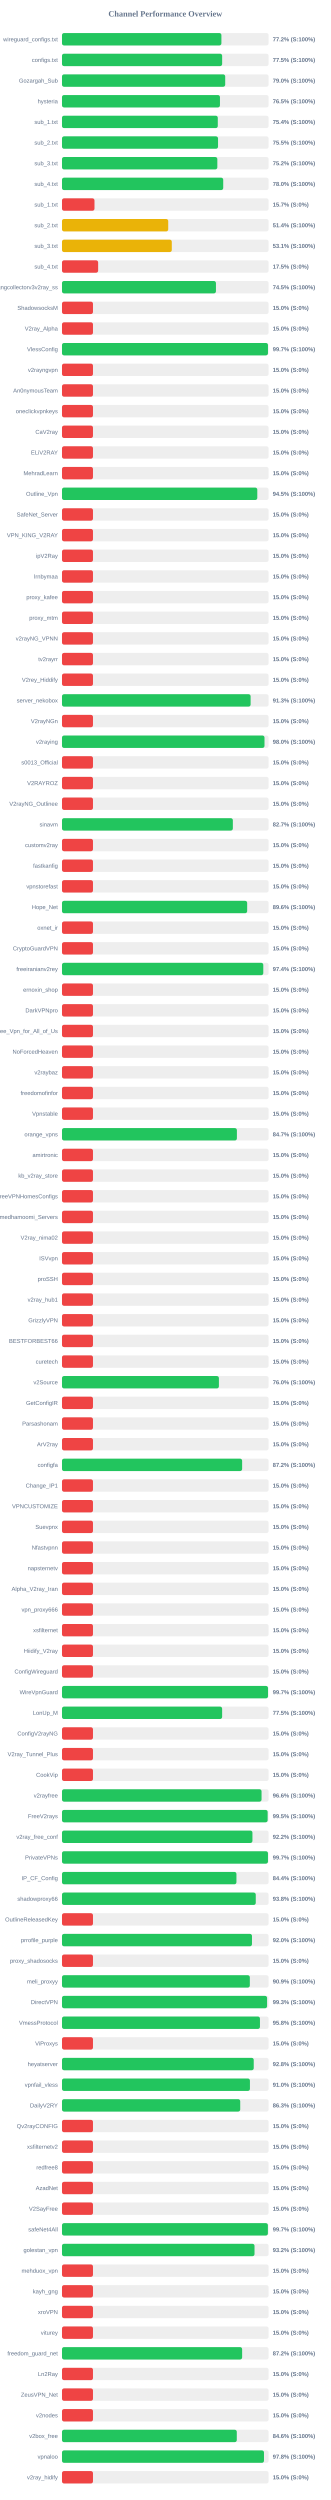
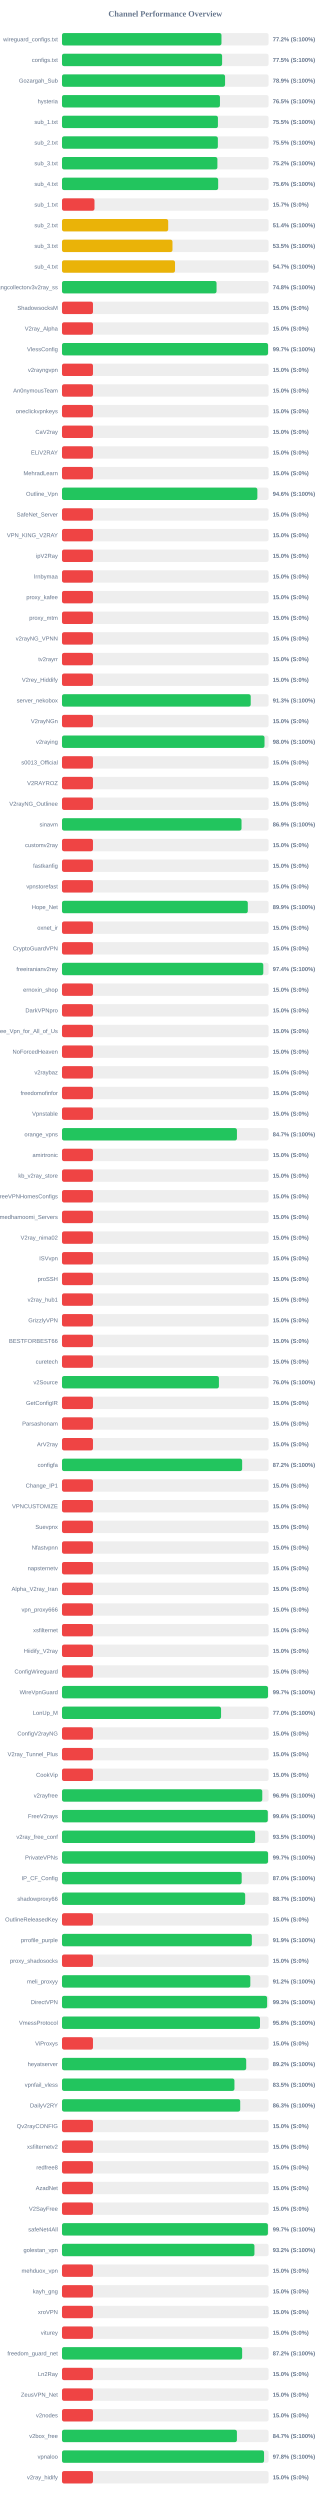
<svg xmlns="http://www.w3.org/2000/svg" width="800" height="6050" version="1.1">
  <style>
        .row { font: 14px Arial; fill: #64748b; }
        .score { font: bold 14px Arial; fill: #64748b; }
    </style>
  <text x="400" y="40" text-anchor="middle" font-size="20px" font-weight="bold" fill="#64748b">Channel Performance Overview</text>
  <rect x="150" y="80" width="500" height="30" fill="#eee" rx="5" />
-   <rect x="150" y="80" width="385.8" height="30" fill="#22c55e" rx="5" />
+   <rect x="150" y="80" width="385.95" height="30" fill="#22c55e" rx="5" />
  <text x="140" y="100" text-anchor="end" class="row">wireguard_configs.txt</text>
  <text x="660" y="100" text-anchor="start" class="score">77.2% (S:100%)</text>
  <rect x="150" y="130" width="500" height="30" fill="#eee" rx="5" />
-   <rect x="150" y="130" width="387.6" height="30" fill="#22c55e" rx="5" />
+   <rect x="150" y="130" width="387.5" height="30" fill="#22c55e" rx="5" />
  <text x="140" y="150" text-anchor="end" class="row">configs.txt</text>
  <text x="660" y="150" text-anchor="start" class="score">77.5% (S:100%)</text>
  <rect x="150" y="180" width="500" height="30" fill="#eee" rx="5" />
-   <rect x="150" y="180" width="395.0" height="30" fill="#22c55e" rx="5" />
+   <rect x="150" y="180" width="394.65" height="30" fill="#22c55e" rx="5" />
  <text x="140" y="200" text-anchor="end" class="row">Gozargah_Sub</text>
-   <text x="660" y="200" text-anchor="start" class="score">79.0% (S:100%)</text>
+   <text x="660" y="200" text-anchor="start" class="score">78.9% (S:100%)</text>
  <rect x="150" y="230" width="500" height="30" fill="#eee" rx="5" />
  <rect x="150" y="230" width="382.3" height="30" fill="#22c55e" rx="5" />
  <text x="140" y="250" text-anchor="end" class="row">hysteria</text>
  <text x="660" y="250" text-anchor="start" class="score">76.5% (S:100%)</text>
  <rect x="150" y="280" width="500" height="30" fill="#eee" rx="5" />
-   <rect x="150" y="280" width="377.05" height="30" fill="#22c55e" rx="5" />
+   <rect x="150" y="280" width="377.4" height="30" fill="#22c55e" rx="5" />
  <text x="140" y="300" text-anchor="end" class="row">sub_1.txt</text>
-   <text x="660" y="300" text-anchor="start" class="score">75.4% (S:100%)</text>
+   <text x="660" y="300" text-anchor="start" class="score">75.5% (S:100%)</text>
  <rect x="150" y="330" width="500" height="30" fill="#eee" rx="5" />
-   <rect x="150" y="330" width="377.65" height="30" fill="#22c55e" rx="5" />
+   <rect x="150" y="330" width="377.25" height="30" fill="#22c55e" rx="5" />
  <text x="140" y="350" text-anchor="end" class="row">sub_2.txt</text>
  <text x="660" y="350" text-anchor="start" class="score">75.5% (S:100%)</text>
  <rect x="150" y="380" width="500" height="30" fill="#eee" rx="5" />
-   <rect x="150" y="380" width="375.95" height="30" fill="#22c55e" rx="5" />
+   <rect x="150" y="380" width="376.1" height="30" fill="#22c55e" rx="5" />
  <text x="140" y="400" text-anchor="end" class="row">sub_3.txt</text>
  <text x="660" y="400" text-anchor="start" class="score">75.2% (S:100%)</text>
  <rect x="150" y="430" width="500" height="30" fill="#eee" rx="5" />
-   <rect x="150" y="430" width="390.2" height="30" fill="#22c55e" rx="5" />
+   <rect x="150" y="430" width="377.95" height="30" fill="#22c55e" rx="5" />
  <text x="140" y="450" text-anchor="end" class="row">sub_4.txt</text>
-   <text x="660" y="450" text-anchor="start" class="score">78.0% (S:100%)</text>
+   <text x="660" y="450" text-anchor="start" class="score">75.6% (S:100%)</text>
  <rect x="150" y="480" width="500" height="30" fill="#eee" rx="5" />
  <rect x="150" y="480" width="78.65" height="30" fill="#ef4444" rx="5" />
  <text x="140" y="500" text-anchor="end" class="row">sub_1.txt</text>
  <text x="660" y="500" text-anchor="start" class="score">15.7% (S:0%)</text>
  <rect x="150" y="530" width="500" height="30" fill="#eee" rx="5" />
-   <rect x="150" y="530" width="257.1" height="30" fill="#eab308" rx="5" />
+   <rect x="150" y="530" width="257.0" height="30" fill="#eab308" rx="5" />
  <text x="140" y="550" text-anchor="end" class="row">sub_2.txt</text>
  <text x="660" y="550" text-anchor="start" class="score">51.4% (S:100%)</text>
  <rect x="150" y="580" width="500" height="30" fill="#eee" rx="5" />
-   <rect x="150" y="580" width="265.75" height="30" fill="#eab308" rx="5" />
+   <rect x="150" y="580" width="267.4" height="30" fill="#eab308" rx="5" />
  <text x="140" y="600" text-anchor="end" class="row">sub_3.txt</text>
-   <text x="660" y="600" text-anchor="start" class="score">53.1% (S:100%)</text>
+   <text x="660" y="600" text-anchor="start" class="score">53.5% (S:100%)</text>
  <rect x="150" y="630" width="500" height="30" fill="#eee" rx="5" />
-   <rect x="150" y="630" width="87.5" height="30" fill="#ef4444" rx="5" />
+   <rect x="150" y="630" width="273.55" height="30" fill="#eab308" rx="5" />
  <text x="140" y="650" text-anchor="end" class="row">sub_4.txt</text>
-   <text x="660" y="650" text-anchor="start" class="score">17.5% (S:0%)</text>
+   <text x="660" y="650" text-anchor="start" class="score">54.7% (S:100%)</text>
  <rect x="150" y="680" width="500" height="30" fill="#eee" rx="5" />
-   <rect x="150" y="680" width="372.6" height="30" fill="#22c55e" rx="5" />
+   <rect x="150" y="680" width="374.05" height="30" fill="#22c55e" rx="5" />
  <text x="140" y="700" text-anchor="end" class="row">kayhgngcollectorv3v2ray_ss</text>
-   <text x="660" y="700" text-anchor="start" class="score">74.5% (S:100%)</text>
+   <text x="660" y="700" text-anchor="start" class="score">74.8% (S:100%)</text>
  <rect x="150" y="730" width="500" height="30" fill="#eee" rx="5" />
  <rect x="150" y="730" width="75.0" height="30" fill="#ef4444" rx="5" />
  <text x="140" y="750" text-anchor="end" class="row">ShadowsocksM</text>
  <text x="660" y="750" text-anchor="start" class="score">15.0% (S:0%)</text>
  <rect x="150" y="780" width="500" height="30" fill="#eee" rx="5" />
  <rect x="150" y="780" width="75.0" height="30" fill="#ef4444" rx="5" />
  <text x="140" y="800" text-anchor="end" class="row">V2ray_Alpha</text>
  <text x="660" y="800" text-anchor="start" class="score">15.0% (S:0%)</text>
  <rect x="150" y="830" width="500" height="30" fill="#eee" rx="5" />
-   <rect x="150" y="830" width="498.5" height="30" fill="#22c55e" rx="5" />
+   <rect x="150" y="830" width="498.65" height="30" fill="#22c55e" rx="5" />
  <text x="140" y="850" text-anchor="end" class="row">VlessConfig</text>
  <text x="660" y="850" text-anchor="start" class="score">99.7% (S:100%)</text>
  <rect x="150" y="880" width="500" height="30" fill="#eee" rx="5" />
  <rect x="150" y="880" width="75.0" height="30" fill="#ef4444" rx="5" />
  <text x="140" y="900" text-anchor="end" class="row">v2rayngvpn</text>
  <text x="660" y="900" text-anchor="start" class="score">15.0% (S:0%)</text>
  <rect x="150" y="930" width="500" height="30" fill="#eee" rx="5" />
  <rect x="150" y="930" width="75.0" height="30" fill="#ef4444" rx="5" />
  <text x="140" y="950" text-anchor="end" class="row">An0nymousTeam</text>
  <text x="660" y="950" text-anchor="start" class="score">15.0% (S:0%)</text>
  <rect x="150" y="980" width="500" height="30" fill="#eee" rx="5" />
  <rect x="150" y="980" width="75.0" height="30" fill="#ef4444" rx="5" />
  <text x="140" y="1000" text-anchor="end" class="row">oneclickvpnkeys</text>
  <text x="660" y="1000" text-anchor="start" class="score">15.0% (S:0%)</text>
  <rect x="150" y="1030" width="500" height="30" fill="#eee" rx="5" />
  <rect x="150" y="1030" width="75.0" height="30" fill="#ef4444" rx="5" />
  <text x="140" y="1050" text-anchor="end" class="row">CaV2ray</text>
  <text x="660" y="1050" text-anchor="start" class="score">15.0% (S:0%)</text>
  <rect x="150" y="1080" width="500" height="30" fill="#eee" rx="5" />
  <rect x="150" y="1080" width="75.0" height="30" fill="#ef4444" rx="5" />
  <text x="140" y="1100" text-anchor="end" class="row">ELiV2RAY</text>
  <text x="660" y="1100" text-anchor="start" class="score">15.0% (S:0%)</text>
  <rect x="150" y="1130" width="500" height="30" fill="#eee" rx="5" />
  <rect x="150" y="1130" width="75.0" height="30" fill="#ef4444" rx="5" />
  <text x="140" y="1150" text-anchor="end" class="row">MehradLearn</text>
  <text x="660" y="1150" text-anchor="start" class="score">15.0% (S:0%)</text>
  <rect x="150" y="1180" width="500" height="30" fill="#eee" rx="5" />
-   <rect x="150" y="1180" width="472.65" height="30" fill="#22c55e" rx="5" />
+   <rect x="150" y="1180" width="472.8" height="30" fill="#22c55e" rx="5" />
  <text x="140" y="1200" text-anchor="end" class="row">Outline_Vpn</text>
-   <text x="660" y="1200" text-anchor="start" class="score">94.5% (S:100%)</text>
+   <text x="660" y="1200" text-anchor="start" class="score">94.6% (S:100%)</text>
  <rect x="150" y="1230" width="500" height="30" fill="#eee" rx="5" />
  <rect x="150" y="1230" width="75.0" height="30" fill="#ef4444" rx="5" />
  <text x="140" y="1250" text-anchor="end" class="row">SafeNet_Server</text>
  <text x="660" y="1250" text-anchor="start" class="score">15.0% (S:0%)</text>
  <rect x="150" y="1280" width="500" height="30" fill="#eee" rx="5" />
  <rect x="150" y="1280" width="75.0" height="30" fill="#ef4444" rx="5" />
  <text x="140" y="1300" text-anchor="end" class="row">VPN_KING_V2RAY</text>
  <text x="660" y="1300" text-anchor="start" class="score">15.0% (S:0%)</text>
  <rect x="150" y="1330" width="500" height="30" fill="#eee" rx="5" />
  <rect x="150" y="1330" width="75.0" height="30" fill="#ef4444" rx="5" />
  <text x="140" y="1350" text-anchor="end" class="row">ipV2Ray</text>
  <text x="660" y="1350" text-anchor="start" class="score">15.0% (S:0%)</text>
  <rect x="150" y="1380" width="500" height="30" fill="#eee" rx="5" />
  <rect x="150" y="1380" width="75.0" height="30" fill="#ef4444" rx="5" />
  <text x="140" y="1400" text-anchor="end" class="row">lrnbymaa</text>
  <text x="660" y="1400" text-anchor="start" class="score">15.0% (S:0%)</text>
  <rect x="150" y="1430" width="500" height="30" fill="#eee" rx="5" />
  <rect x="150" y="1430" width="75.0" height="30" fill="#ef4444" rx="5" />
  <text x="140" y="1450" text-anchor="end" class="row">proxy_kafee</text>
  <text x="660" y="1450" text-anchor="start" class="score">15.0% (S:0%)</text>
  <rect x="150" y="1480" width="500" height="30" fill="#eee" rx="5" />
  <rect x="150" y="1480" width="75.0" height="30" fill="#ef4444" rx="5" />
  <text x="140" y="1500" text-anchor="end" class="row">proxy_mtm</text>
  <text x="660" y="1500" text-anchor="start" class="score">15.0% (S:0%)</text>
  <rect x="150" y="1530" width="500" height="30" fill="#eee" rx="5" />
  <rect x="150" y="1530" width="75.0" height="30" fill="#ef4444" rx="5" />
  <text x="140" y="1550" text-anchor="end" class="row">v2rayNG_VPNN</text>
  <text x="660" y="1550" text-anchor="start" class="score">15.0% (S:0%)</text>
  <rect x="150" y="1580" width="500" height="30" fill="#eee" rx="5" />
  <rect x="150" y="1580" width="75.0" height="30" fill="#ef4444" rx="5" />
  <text x="140" y="1600" text-anchor="end" class="row">tv2rayrr</text>
  <text x="660" y="1600" text-anchor="start" class="score">15.0% (S:0%)</text>
  <rect x="150" y="1630" width="500" height="30" fill="#eee" rx="5" />
  <rect x="150" y="1630" width="75.0" height="30" fill="#ef4444" rx="5" />
  <text x="140" y="1650" text-anchor="end" class="row">V2rey_Hiddify</text>
  <text x="660" y="1650" text-anchor="start" class="score">15.0% (S:0%)</text>
  <rect x="150" y="1680" width="500" height="30" fill="#eee" rx="5" />
-   <rect x="150" y="1680" width="456.5" height="30" fill="#22c55e" rx="5" />
+   <rect x="150" y="1680" width="456.75" height="30" fill="#22c55e" rx="5" />
  <text x="140" y="1700" text-anchor="end" class="row">server_nekobox</text>
  <text x="660" y="1700" text-anchor="start" class="score">91.3% (S:100%)</text>
  <rect x="150" y="1730" width="500" height="30" fill="#eee" rx="5" />
  <rect x="150" y="1730" width="75.0" height="30" fill="#ef4444" rx="5" />
  <text x="140" y="1750" text-anchor="end" class="row">V2rayNGn</text>
  <text x="660" y="1750" text-anchor="start" class="score">15.0% (S:0%)</text>
  <rect x="150" y="1780" width="500" height="30" fill="#eee" rx="5" />
-   <rect x="150" y="1780" width="490.1" height="30" fill="#22c55e" rx="5" />
+   <rect x="150" y="1780" width="490.15" height="30" fill="#22c55e" rx="5" />
  <text x="140" y="1800" text-anchor="end" class="row">v2raying</text>
  <text x="660" y="1800" text-anchor="start" class="score">98.0% (S:100%)</text>
  <rect x="150" y="1830" width="500" height="30" fill="#eee" rx="5" />
  <rect x="150" y="1830" width="75.0" height="30" fill="#ef4444" rx="5" />
  <text x="140" y="1850" text-anchor="end" class="row">s0013_Official</text>
  <text x="660" y="1850" text-anchor="start" class="score">15.0% (S:0%)</text>
  <rect x="150" y="1880" width="500" height="30" fill="#eee" rx="5" />
  <rect x="150" y="1880" width="75.0" height="30" fill="#ef4444" rx="5" />
  <text x="140" y="1900" text-anchor="end" class="row">V2RAYROZ</text>
  <text x="660" y="1900" text-anchor="start" class="score">15.0% (S:0%)</text>
  <rect x="150" y="1930" width="500" height="30" fill="#eee" rx="5" />
  <rect x="150" y="1930" width="75.0" height="30" fill="#ef4444" rx="5" />
  <text x="140" y="1950" text-anchor="end" class="row">V2rayNG_Outlinee</text>
  <text x="660" y="1950" text-anchor="start" class="score">15.0% (S:0%)</text>
  <rect x="150" y="1980" width="500" height="30" fill="#eee" rx="5" />
-   <rect x="150" y="1980" width="413.5" height="30" fill="#22c55e" rx="5" />
+   <rect x="150" y="1980" width="434.5" height="30" fill="#22c55e" rx="5" />
  <text x="140" y="2000" text-anchor="end" class="row">sinavm</text>
-   <text x="660" y="2000" text-anchor="start" class="score">82.7% (S:100%)</text>
+   <text x="660" y="2000" text-anchor="start" class="score">86.9% (S:100%)</text>
  <rect x="150" y="2030" width="500" height="30" fill="#eee" rx="5" />
  <rect x="150" y="2030" width="75.0" height="30" fill="#ef4444" rx="5" />
  <text x="140" y="2050" text-anchor="end" class="row">customv2ray</text>
  <text x="660" y="2050" text-anchor="start" class="score">15.0% (S:0%)</text>
  <rect x="150" y="2080" width="500" height="30" fill="#eee" rx="5" />
  <rect x="150" y="2080" width="75.0" height="30" fill="#ef4444" rx="5" />
  <text x="140" y="2100" text-anchor="end" class="row">fastkanfig</text>
  <text x="660" y="2100" text-anchor="start" class="score">15.0% (S:0%)</text>
  <rect x="150" y="2130" width="500" height="30" fill="#eee" rx="5" />
  <rect x="150" y="2130" width="75.0" height="30" fill="#ef4444" rx="5" />
  <text x="140" y="2150" text-anchor="end" class="row">vpnstorefast</text>
  <text x="660" y="2150" text-anchor="start" class="score">15.0% (S:0%)</text>
  <rect x="150" y="2180" width="500" height="30" fill="#eee" rx="5" />
-   <rect x="150" y="2180" width="448.15" height="30" fill="#22c55e" rx="5" />
+   <rect x="150" y="2180" width="449.7" height="30" fill="#22c55e" rx="5" />
  <text x="140" y="2200" text-anchor="end" class="row">Hope_Net</text>
-   <text x="660" y="2200" text-anchor="start" class="score">89.6% (S:100%)</text>
+   <text x="660" y="2200" text-anchor="start" class="score">89.9% (S:100%)</text>
  <rect x="150" y="2230" width="500" height="30" fill="#eee" rx="5" />
  <rect x="150" y="2230" width="75.0" height="30" fill="#ef4444" rx="5" />
  <text x="140" y="2250" text-anchor="end" class="row">oxnet_ir</text>
  <text x="660" y="2250" text-anchor="start" class="score">15.0% (S:0%)</text>
  <rect x="150" y="2280" width="500" height="30" fill="#eee" rx="5" />
  <rect x="150" y="2280" width="75.0" height="30" fill="#ef4444" rx="5" />
  <text x="140" y="2300" text-anchor="end" class="row">CryptoGuardVPN</text>
  <text x="660" y="2300" text-anchor="start" class="score">15.0% (S:0%)</text>
  <rect x="150" y="2330" width="500" height="30" fill="#eee" rx="5" />
  <rect x="150" y="2330" width="487.15" height="30" fill="#22c55e" rx="5" />
  <text x="140" y="2350" text-anchor="end" class="row">freeiranianv2rey</text>
  <text x="660" y="2350" text-anchor="start" class="score">97.4% (S:100%)</text>
  <rect x="150" y="2380" width="500" height="30" fill="#eee" rx="5" />
  <rect x="150" y="2380" width="75.0" height="30" fill="#ef4444" rx="5" />
  <text x="140" y="2400" text-anchor="end" class="row">ernoxin_shop</text>
  <text x="660" y="2400" text-anchor="start" class="score">15.0% (S:0%)</text>
  <rect x="150" y="2430" width="500" height="30" fill="#eee" rx="5" />
  <rect x="150" y="2430" width="75.0" height="30" fill="#ef4444" rx="5" />
  <text x="140" y="2450" text-anchor="end" class="row">DarkVPNpro</text>
  <text x="660" y="2450" text-anchor="start" class="score">15.0% (S:0%)</text>
  <rect x="150" y="2480" width="500" height="30" fill="#eee" rx="5" />
  <rect x="150" y="2480" width="75.0" height="30" fill="#ef4444" rx="5" />
  <text x="140" y="2500" text-anchor="end" class="row">Free_Vpn_for_All_of_Us</text>
  <text x="660" y="2500" text-anchor="start" class="score">15.0% (S:0%)</text>
  <rect x="150" y="2530" width="500" height="30" fill="#eee" rx="5" />
  <rect x="150" y="2530" width="75.0" height="30" fill="#ef4444" rx="5" />
  <text x="140" y="2550" text-anchor="end" class="row">NoForcedHeaven</text>
  <text x="660" y="2550" text-anchor="start" class="score">15.0% (S:0%)</text>
  <rect x="150" y="2580" width="500" height="30" fill="#eee" rx="5" />
  <rect x="150" y="2580" width="75.0" height="30" fill="#ef4444" rx="5" />
  <text x="140" y="2600" text-anchor="end" class="row">v2raybaz</text>
  <text x="660" y="2600" text-anchor="start" class="score">15.0% (S:0%)</text>
  <rect x="150" y="2630" width="500" height="30" fill="#eee" rx="5" />
  <rect x="150" y="2630" width="75.0" height="30" fill="#ef4444" rx="5" />
  <text x="140" y="2650" text-anchor="end" class="row">freedomofinfor</text>
  <text x="660" y="2650" text-anchor="start" class="score">15.0% (S:0%)</text>
  <rect x="150" y="2680" width="500" height="30" fill="#eee" rx="5" />
  <rect x="150" y="2680" width="75.0" height="30" fill="#ef4444" rx="5" />
  <text x="140" y="2700" text-anchor="end" class="row">Vpnstable</text>
  <text x="660" y="2700" text-anchor="start" class="score">15.0% (S:0%)</text>
  <rect x="150" y="2730" width="500" height="30" fill="#eee" rx="5" />
-   <rect x="150" y="2730" width="423.3" height="30" fill="#22c55e" rx="5" />
+   <rect x="150" y="2730" width="423.4" height="30" fill="#22c55e" rx="5" />
  <text x="140" y="2750" text-anchor="end" class="row">orange_vpns</text>
  <text x="660" y="2750" text-anchor="start" class="score">84.7% (S:100%)</text>
  <rect x="150" y="2780" width="500" height="30" fill="#eee" rx="5" />
  <rect x="150" y="2780" width="75.0" height="30" fill="#ef4444" rx="5" />
  <text x="140" y="2800" text-anchor="end" class="row">amirtronic</text>
  <text x="660" y="2800" text-anchor="start" class="score">15.0% (S:0%)</text>
  <rect x="150" y="2830" width="500" height="30" fill="#eee" rx="5" />
  <rect x="150" y="2830" width="75.0" height="30" fill="#ef4444" rx="5" />
  <text x="140" y="2850" text-anchor="end" class="row">kb_v2ray_store</text>
  <text x="660" y="2850" text-anchor="start" class="score">15.0% (S:0%)</text>
  <rect x="150" y="2880" width="500" height="30" fill="#eee" rx="5" />
  <rect x="150" y="2880" width="75.0" height="30" fill="#ef4444" rx="5" />
  <text x="140" y="2900" text-anchor="end" class="row">FreeVPNHomesConfigs</text>
  <text x="660" y="2900" text-anchor="start" class="score">15.0% (S:0%)</text>
  <rect x="150" y="2930" width="500" height="30" fill="#eee" rx="5" />
  <rect x="150" y="2930" width="75.0" height="30" fill="#ef4444" rx="5" />
  <text x="140" y="2950" text-anchor="end" class="row">Ahmedhamoomi_Servers</text>
  <text x="660" y="2950" text-anchor="start" class="score">15.0% (S:0%)</text>
  <rect x="150" y="2980" width="500" height="30" fill="#eee" rx="5" />
  <rect x="150" y="2980" width="75.0" height="30" fill="#ef4444" rx="5" />
  <text x="140" y="3000" text-anchor="end" class="row">V2ray_nima02</text>
  <text x="660" y="3000" text-anchor="start" class="score">15.0% (S:0%)</text>
  <rect x="150" y="3030" width="500" height="30" fill="#eee" rx="5" />
  <rect x="150" y="3030" width="75.0" height="30" fill="#ef4444" rx="5" />
  <text x="140" y="3050" text-anchor="end" class="row">ISVvpn</text>
  <text x="660" y="3050" text-anchor="start" class="score">15.0% (S:0%)</text>
  <rect x="150" y="3080" width="500" height="30" fill="#eee" rx="5" />
  <rect x="150" y="3080" width="75.0" height="30" fill="#ef4444" rx="5" />
  <text x="140" y="3100" text-anchor="end" class="row">proSSH</text>
  <text x="660" y="3100" text-anchor="start" class="score">15.0% (S:0%)</text>
  <rect x="150" y="3130" width="500" height="30" fill="#eee" rx="5" />
  <rect x="150" y="3130" width="75.0" height="30" fill="#ef4444" rx="5" />
  <text x="140" y="3150" text-anchor="end" class="row">v2ray_hub1</text>
  <text x="660" y="3150" text-anchor="start" class="score">15.0% (S:0%)</text>
  <rect x="150" y="3180" width="500" height="30" fill="#eee" rx="5" />
  <rect x="150" y="3180" width="75.0" height="30" fill="#ef4444" rx="5" />
  <text x="140" y="3200" text-anchor="end" class="row">GrizzlyVPN</text>
  <text x="660" y="3200" text-anchor="start" class="score">15.0% (S:0%)</text>
  <rect x="150" y="3230" width="500" height="30" fill="#eee" rx="5" />
  <rect x="150" y="3230" width="75.0" height="30" fill="#ef4444" rx="5" />
  <text x="140" y="3250" text-anchor="end" class="row">BESTFORBEST66</text>
  <text x="660" y="3250" text-anchor="start" class="score">15.0% (S:0%)</text>
  <rect x="150" y="3280" width="500" height="30" fill="#eee" rx="5" />
  <rect x="150" y="3280" width="75.0" height="30" fill="#ef4444" rx="5" />
  <text x="140" y="3300" text-anchor="end" class="row">curetech</text>
  <text x="660" y="3300" text-anchor="start" class="score">15.0% (S:0%)</text>
  <rect x="150" y="3330" width="500" height="30" fill="#eee" rx="5" />
-   <rect x="150" y="3330" width="379.75" height="30" fill="#22c55e" rx="5" />
+   <rect x="150" y="3330" width="379.8" height="30" fill="#22c55e" rx="5" />
  <text x="140" y="3350" text-anchor="end" class="row">v2Source</text>
  <text x="660" y="3350" text-anchor="start" class="score">76.0% (S:100%)</text>
  <rect x="150" y="3380" width="500" height="30" fill="#eee" rx="5" />
  <rect x="150" y="3380" width="75.0" height="30" fill="#ef4444" rx="5" />
  <text x="140" y="3400" text-anchor="end" class="row">GetConfigIR</text>
  <text x="660" y="3400" text-anchor="start" class="score">15.0% (S:0%)</text>
  <rect x="150" y="3430" width="500" height="30" fill="#eee" rx="5" />
  <rect x="150" y="3430" width="75.0" height="30" fill="#ef4444" rx="5" />
  <text x="140" y="3450" text-anchor="end" class="row">Parsashonam</text>
  <text x="660" y="3450" text-anchor="start" class="score">15.0% (S:0%)</text>
  <rect x="150" y="3480" width="500" height="30" fill="#eee" rx="5" />
  <rect x="150" y="3480" width="75.0" height="30" fill="#ef4444" rx="5" />
  <text x="140" y="3500" text-anchor="end" class="row">ArV2ray</text>
  <text x="660" y="3500" text-anchor="start" class="score">15.0% (S:0%)</text>
  <rect x="150" y="3530" width="500" height="30" fill="#eee" rx="5" />
-   <rect x="150" y="3530" width="435.95" height="30" fill="#22c55e" rx="5" />
+   <rect x="150" y="3530" width="436.0" height="30" fill="#22c55e" rx="5" />
  <text x="140" y="3550" text-anchor="end" class="row">configfa</text>
  <text x="660" y="3550" text-anchor="start" class="score">87.2% (S:100%)</text>
  <rect x="150" y="3580" width="500" height="30" fill="#eee" rx="5" />
  <rect x="150" y="3580" width="75.0" height="30" fill="#ef4444" rx="5" />
  <text x="140" y="3600" text-anchor="end" class="row">Change_IP1</text>
  <text x="660" y="3600" text-anchor="start" class="score">15.0% (S:0%)</text>
  <rect x="150" y="3630" width="500" height="30" fill="#eee" rx="5" />
  <rect x="150" y="3630" width="75.0" height="30" fill="#ef4444" rx="5" />
  <text x="140" y="3650" text-anchor="end" class="row">VPNCUSTOMIZE</text>
  <text x="660" y="3650" text-anchor="start" class="score">15.0% (S:0%)</text>
  <rect x="150" y="3680" width="500" height="30" fill="#eee" rx="5" />
  <rect x="150" y="3680" width="75.0" height="30" fill="#ef4444" rx="5" />
  <text x="140" y="3700" text-anchor="end" class="row">Suevpnx</text>
  <text x="660" y="3700" text-anchor="start" class="score">15.0% (S:0%)</text>
  <rect x="150" y="3730" width="500" height="30" fill="#eee" rx="5" />
  <rect x="150" y="3730" width="75.0" height="30" fill="#ef4444" rx="5" />
  <text x="140" y="3750" text-anchor="end" class="row">Nfastvpnn</text>
  <text x="660" y="3750" text-anchor="start" class="score">15.0% (S:0%)</text>
  <rect x="150" y="3780" width="500" height="30" fill="#eee" rx="5" />
  <rect x="150" y="3780" width="75.0" height="30" fill="#ef4444" rx="5" />
  <text x="140" y="3800" text-anchor="end" class="row">napsternetv</text>
  <text x="660" y="3800" text-anchor="start" class="score">15.0% (S:0%)</text>
  <rect x="150" y="3830" width="500" height="30" fill="#eee" rx="5" />
  <rect x="150" y="3830" width="75.0" height="30" fill="#ef4444" rx="5" />
  <text x="140" y="3850" text-anchor="end" class="row">Alpha_V2ray_Iran</text>
  <text x="660" y="3850" text-anchor="start" class="score">15.0% (S:0%)</text>
  <rect x="150" y="3880" width="500" height="30" fill="#eee" rx="5" />
  <rect x="150" y="3880" width="75.0" height="30" fill="#ef4444" rx="5" />
  <text x="140" y="3900" text-anchor="end" class="row">vpn_proxy666</text>
  <text x="660" y="3900" text-anchor="start" class="score">15.0% (S:0%)</text>
  <rect x="150" y="3930" width="500" height="30" fill="#eee" rx="5" />
  <rect x="150" y="3930" width="75.0" height="30" fill="#ef4444" rx="5" />
  <text x="140" y="3950" text-anchor="end" class="row">xsfilternet</text>
  <text x="660" y="3950" text-anchor="start" class="score">15.0% (S:0%)</text>
  <rect x="150" y="3980" width="500" height="30" fill="#eee" rx="5" />
  <rect x="150" y="3980" width="75.0" height="30" fill="#ef4444" rx="5" />
  <text x="140" y="4000" text-anchor="end" class="row">Hiidify_V2ray</text>
  <text x="660" y="4000" text-anchor="start" class="score">15.0% (S:0%)</text>
  <rect x="150" y="4030" width="500" height="30" fill="#eee" rx="5" />
  <rect x="150" y="4030" width="75.0" height="30" fill="#ef4444" rx="5" />
  <text x="140" y="4050" text-anchor="end" class="row">ConfigWireguard</text>
  <text x="660" y="4050" text-anchor="start" class="score">15.0% (S:0%)</text>
  <rect x="150" y="4080" width="500" height="30" fill="#eee" rx="5" />
-   <rect x="150" y="4080" width="498.6" height="30" fill="#22c55e" rx="5" />
+   <rect x="150" y="4080" width="498.55" height="30" fill="#22c55e" rx="5" />
  <text x="140" y="4100" text-anchor="end" class="row">WireVpnGuard</text>
  <text x="660" y="4100" text-anchor="start" class="score">99.7% (S:100%)</text>
  <rect x="150" y="4130" width="500" height="30" fill="#eee" rx="5" />
-   <rect x="150" y="4130" width="387.55" height="30" fill="#22c55e" rx="5" />
+   <rect x="150" y="4130" width="384.95" height="30" fill="#22c55e" rx="5" />
  <text x="140" y="4150" text-anchor="end" class="row">LonUp_M</text>
-   <text x="660" y="4150" text-anchor="start" class="score">77.5% (S:100%)</text>
+   <text x="660" y="4150" text-anchor="start" class="score">77.0% (S:100%)</text>
  <rect x="150" y="4180" width="500" height="30" fill="#eee" rx="5" />
  <rect x="150" y="4180" width="75.0" height="30" fill="#ef4444" rx="5" />
  <text x="140" y="4200" text-anchor="end" class="row">ConfigV2rayNG</text>
  <text x="660" y="4200" text-anchor="start" class="score">15.0% (S:0%)</text>
  <rect x="150" y="4230" width="500" height="30" fill="#eee" rx="5" />
  <rect x="150" y="4230" width="75.0" height="30" fill="#ef4444" rx="5" />
  <text x="140" y="4250" text-anchor="end" class="row">V2ray_Tunnel_Plus</text>
  <text x="660" y="4250" text-anchor="start" class="score">15.0% (S:0%)</text>
  <rect x="150" y="4280" width="500" height="30" fill="#eee" rx="5" />
  <rect x="150" y="4280" width="75.0" height="30" fill="#ef4444" rx="5" />
  <text x="140" y="4300" text-anchor="end" class="row">CookVip</text>
  <text x="660" y="4300" text-anchor="start" class="score">15.0% (S:0%)</text>
  <rect x="150" y="4330" width="500" height="30" fill="#eee" rx="5" />
-   <rect x="150" y="4330" width="482.95" height="30" fill="#22c55e" rx="5" />
+   <rect x="150" y="4330" width="484.7" height="30" fill="#22c55e" rx="5" />
  <text x="140" y="4350" text-anchor="end" class="row">v2rayfree</text>
-   <text x="660" y="4350" text-anchor="start" class="score">96.6% (S:100%)</text>
+   <text x="660" y="4350" text-anchor="start" class="score">96.9% (S:100%)</text>
  <rect x="150" y="4380" width="500" height="30" fill="#eee" rx="5" />
-   <rect x="150" y="4380" width="497.7" height="30" fill="#22c55e" rx="5" />
+   <rect x="150" y="4380" width="498.1" height="30" fill="#22c55e" rx="5" />
  <text x="140" y="4400" text-anchor="end" class="row">FreeV2rays</text>
-   <text x="660" y="4400" text-anchor="start" class="score">99.5% (S:100%)</text>
+   <text x="660" y="4400" text-anchor="start" class="score">99.6% (S:100%)</text>
  <rect x="150" y="4430" width="500" height="30" fill="#eee" rx="5" />
-   <rect x="150" y="4430" width="460.9" height="30" fill="#22c55e" rx="5" />
+   <rect x="150" y="4430" width="467.35" height="30" fill="#22c55e" rx="5" />
  <text x="140" y="4450" text-anchor="end" class="row">v2ray_free_conf</text>
-   <text x="660" y="4450" text-anchor="start" class="score">92.2% (S:100%)</text>
+   <text x="660" y="4450" text-anchor="start" class="score">93.5% (S:100%)</text>
  <rect x="150" y="4480" width="500" height="30" fill="#eee" rx="5" />
-   <rect x="150" y="4480" width="498.5" height="30" fill="#22c55e" rx="5" />
+   <rect x="150" y="4480" width="498.65" height="30" fill="#22c55e" rx="5" />
  <text x="140" y="4500" text-anchor="end" class="row">PrivateVPNs</text>
  <text x="660" y="4500" text-anchor="start" class="score">99.7% (S:100%)</text>
  <rect x="150" y="4530" width="500" height="30" fill="#eee" rx="5" />
-   <rect x="150" y="4530" width="422.2" height="30" fill="#22c55e" rx="5" />
+   <rect x="150" y="4530" width="434.9" height="30" fill="#22c55e" rx="5" />
  <text x="140" y="4550" text-anchor="end" class="row">IP_CF_Config</text>
-   <text x="660" y="4550" text-anchor="start" class="score">84.4% (S:100%)</text>
+   <text x="660" y="4550" text-anchor="start" class="score">87.0% (S:100%)</text>
  <rect x="150" y="4580" width="500" height="30" fill="#eee" rx="5" />
-   <rect x="150" y="4580" width="468.95" height="30" fill="#22c55e" rx="5" />
+   <rect x="150" y="4580" width="443.3" height="30" fill="#22c55e" rx="5" />
  <text x="140" y="4600" text-anchor="end" class="row">shadowproxy66</text>
-   <text x="660" y="4600" text-anchor="start" class="score">93.8% (S:100%)</text>
+   <text x="660" y="4600" text-anchor="start" class="score">88.7% (S:100%)</text>
  <rect x="150" y="4630" width="500" height="30" fill="#eee" rx="5" />
  <rect x="150" y="4630" width="75.0" height="30" fill="#ef4444" rx="5" />
  <text x="140" y="4650" text-anchor="end" class="row">OutlineReleasedKey</text>
  <text x="660" y="4650" text-anchor="start" class="score">15.0% (S:0%)</text>
  <rect x="150" y="4680" width="500" height="30" fill="#eee" rx="5" />
-   <rect x="150" y="4680" width="459.8" height="30" fill="#22c55e" rx="5" />
+   <rect x="150" y="4680" width="459.5" height="30" fill="#22c55e" rx="5" />
  <text x="140" y="4700" text-anchor="end" class="row">prrofile_purple</text>
-   <text x="660" y="4700" text-anchor="start" class="score">92.0% (S:100%)</text>
+   <text x="660" y="4700" text-anchor="start" class="score">91.9% (S:100%)</text>
  <rect x="150" y="4730" width="500" height="30" fill="#eee" rx="5" />
  <rect x="150" y="4730" width="75.0" height="30" fill="#ef4444" rx="5" />
  <text x="140" y="4750" text-anchor="end" class="row">proxy_shadosocks</text>
  <text x="660" y="4750" text-anchor="start" class="score">15.0% (S:0%)</text>
  <rect x="150" y="4780" width="500" height="30" fill="#eee" rx="5" />
-   <rect x="150" y="4780" width="454.6" height="30" fill="#22c55e" rx="5" />
+   <rect x="150" y="4780" width="455.75" height="30" fill="#22c55e" rx="5" />
  <text x="140" y="4800" text-anchor="end" class="row">meli_proxyy</text>
-   <text x="660" y="4800" text-anchor="start" class="score">90.9% (S:100%)</text>
+   <text x="660" y="4800" text-anchor="start" class="score">91.2% (S:100%)</text>
  <rect x="150" y="4830" width="500" height="30" fill="#eee" rx="5" />
-   <rect x="150" y="4830" width="496.3" height="30" fill="#22c55e" rx="5" />
+   <rect x="150" y="4830" width="496.4" height="30" fill="#22c55e" rx="5" />
  <text x="140" y="4850" text-anchor="end" class="row">DirectVPN</text>
  <text x="660" y="4850" text-anchor="start" class="score">99.3% (S:100%)</text>
  <rect x="150" y="4880" width="500" height="30" fill="#eee" rx="5" />
-   <rect x="150" y="4880" width="479.1" height="30" fill="#22c55e" rx="5" />
+   <rect x="150" y="4880" width="479.2" height="30" fill="#22c55e" rx="5" />
  <text x="140" y="4900" text-anchor="end" class="row">VmessProtocol</text>
  <text x="660" y="4900" text-anchor="start" class="score">95.8% (S:100%)</text>
  <rect x="150" y="4930" width="500" height="30" fill="#eee" rx="5" />
  <rect x="150" y="4930" width="75.0" height="30" fill="#ef4444" rx="5" />
  <text x="140" y="4950" text-anchor="end" class="row">ViProxys</text>
  <text x="660" y="4950" text-anchor="start" class="score">15.0% (S:0%)</text>
  <rect x="150" y="4980" width="500" height="30" fill="#eee" rx="5" />
-   <rect x="150" y="4980" width="464.05" height="30" fill="#22c55e" rx="5" />
+   <rect x="150" y="4980" width="445.8" height="30" fill="#22c55e" rx="5" />
  <text x="140" y="5000" text-anchor="end" class="row">heyatserver</text>
-   <text x="660" y="5000" text-anchor="start" class="score">92.8% (S:100%)</text>
+   <text x="660" y="5000" text-anchor="start" class="score">89.2% (S:100%)</text>
  <rect x="150" y="5030" width="500" height="30" fill="#eee" rx="5" />
-   <rect x="150" y="5030" width="454.85" height="30" fill="#22c55e" rx="5" />
+   <rect x="150" y="5030" width="417.35" height="30" fill="#22c55e" rx="5" />
  <text x="140" y="5050" text-anchor="end" class="row">vpnfail_vless</text>
-   <text x="660" y="5050" text-anchor="start" class="score">91.0% (S:100%)</text>
+   <text x="660" y="5050" text-anchor="start" class="score">83.5% (S:100%)</text>
  <rect x="150" y="5080" width="500" height="30" fill="#eee" rx="5" />
-   <rect x="150" y="5080" width="431.35" height="30" fill="#22c55e" rx="5" />
+   <rect x="150" y="5080" width="431.3" height="30" fill="#22c55e" rx="5" />
  <text x="140" y="5100" text-anchor="end" class="row">DailyV2RY</text>
  <text x="660" y="5100" text-anchor="start" class="score">86.3% (S:100%)</text>
  <rect x="150" y="5130" width="500" height="30" fill="#eee" rx="5" />
  <rect x="150" y="5130" width="75.0" height="30" fill="#ef4444" rx="5" />
  <text x="140" y="5150" text-anchor="end" class="row">Qv2rayCONFIG</text>
  <text x="660" y="5150" text-anchor="start" class="score">15.0% (S:0%)</text>
  <rect x="150" y="5180" width="500" height="30" fill="#eee" rx="5" />
  <rect x="150" y="5180" width="75.0" height="30" fill="#ef4444" rx="5" />
  <text x="140" y="5200" text-anchor="end" class="row">xsfilternetv2</text>
  <text x="660" y="5200" text-anchor="start" class="score">15.0% (S:0%)</text>
  <rect x="150" y="5230" width="500" height="30" fill="#eee" rx="5" />
  <rect x="150" y="5230" width="75.0" height="30" fill="#ef4444" rx="5" />
  <text x="140" y="5250" text-anchor="end" class="row">redfree8</text>
  <text x="660" y="5250" text-anchor="start" class="score">15.0% (S:0%)</text>
  <rect x="150" y="5280" width="500" height="30" fill="#eee" rx="5" />
  <rect x="150" y="5280" width="75.0" height="30" fill="#ef4444" rx="5" />
  <text x="140" y="5300" text-anchor="end" class="row">AzadNet</text>
  <text x="660" y="5300" text-anchor="start" class="score">15.0% (S:0%)</text>
  <rect x="150" y="5330" width="500" height="30" fill="#eee" rx="5" />
  <rect x="150" y="5330" width="75.0" height="30" fill="#ef4444" rx="5" />
  <text x="140" y="5350" text-anchor="end" class="row">V2SayFree</text>
  <text x="660" y="5350" text-anchor="start" class="score">15.0% (S:0%)</text>
  <rect x="150" y="5380" width="500" height="30" fill="#eee" rx="5" />
-   <rect x="150" y="5380" width="498.3" height="30" fill="#22c55e" rx="5" />
+   <rect x="150" y="5380" width="498.35" height="30" fill="#22c55e" rx="5" />
  <text x="140" y="5400" text-anchor="end" class="row">safeNet4All</text>
  <text x="660" y="5400" text-anchor="start" class="score">99.7% (S:100%)</text>
  <rect x="150" y="5430" width="500" height="30" fill="#eee" rx="5" />
-   <rect x="150" y="5430" width="465.95" height="30" fill="#22c55e" rx="5" />
+   <rect x="150" y="5430" width="465.75" height="30" fill="#22c55e" rx="5" />
  <text x="140" y="5450" text-anchor="end" class="row">golestan_vpn</text>
  <text x="660" y="5450" text-anchor="start" class="score">93.2% (S:100%)</text>
  <rect x="150" y="5480" width="500" height="30" fill="#eee" rx="5" />
  <rect x="150" y="5480" width="75.0" height="30" fill="#ef4444" rx="5" />
  <text x="140" y="5500" text-anchor="end" class="row">mehduox_vpn</text>
  <text x="660" y="5500" text-anchor="start" class="score">15.0% (S:0%)</text>
  <rect x="150" y="5530" width="500" height="30" fill="#eee" rx="5" />
  <rect x="150" y="5530" width="75.0" height="30" fill="#ef4444" rx="5" />
  <text x="140" y="5550" text-anchor="end" class="row">kayh_gng</text>
  <text x="660" y="5550" text-anchor="start" class="score">15.0% (S:0%)</text>
  <rect x="150" y="5580" width="500" height="30" fill="#eee" rx="5" />
  <rect x="150" y="5580" width="75.0" height="30" fill="#ef4444" rx="5" />
  <text x="140" y="5600" text-anchor="end" class="row">xroVPN</text>
  <text x="660" y="5600" text-anchor="start" class="score">15.0% (S:0%)</text>
  <rect x="150" y="5630" width="500" height="30" fill="#eee" rx="5" />
  <rect x="150" y="5630" width="75.0" height="30" fill="#ef4444" rx="5" />
  <text x="140" y="5650" text-anchor="end" class="row">viturey</text>
  <text x="660" y="5650" text-anchor="start" class="score">15.0% (S:0%)</text>
  <rect x="150" y="5680" width="500" height="30" fill="#eee" rx="5" />
  <rect x="150" y="5680" width="435.95" height="30" fill="#22c55e" rx="5" />
  <text x="140" y="5700" text-anchor="end" class="row">freedom_guard_net</text>
  <text x="660" y="5700" text-anchor="start" class="score">87.2% (S:100%)</text>
  <rect x="150" y="5730" width="500" height="30" fill="#eee" rx="5" />
  <rect x="150" y="5730" width="75.0" height="30" fill="#ef4444" rx="5" />
  <text x="140" y="5750" text-anchor="end" class="row">Ln2Ray</text>
  <text x="660" y="5750" text-anchor="start" class="score">15.0% (S:0%)</text>
  <rect x="150" y="5780" width="500" height="30" fill="#eee" rx="5" />
  <rect x="150" y="5780" width="75.0" height="30" fill="#ef4444" rx="5" />
  <text x="140" y="5800" text-anchor="end" class="row">ZeusVPN_Net</text>
  <text x="660" y="5800" text-anchor="start" class="score">15.0% (S:0%)</text>
  <rect x="150" y="5830" width="500" height="30" fill="#eee" rx="5" />
  <rect x="150" y="5830" width="75.0" height="30" fill="#ef4444" rx="5" />
  <text x="140" y="5850" text-anchor="end" class="row">v2nodes</text>
  <text x="660" y="5850" text-anchor="start" class="score">15.0% (S:0%)</text>
  <rect x="150" y="5880" width="500" height="30" fill="#eee" rx="5" />
-   <rect x="150" y="5880" width="423.05" height="30" fill="#22c55e" rx="5" />
+   <rect x="150" y="5880" width="423.35" height="30" fill="#22c55e" rx="5" />
  <text x="140" y="5900" text-anchor="end" class="row">v2box_free</text>
-   <text x="660" y="5900" text-anchor="start" class="score">84.6% (S:100%)</text>
+   <text x="660" y="5900" text-anchor="start" class="score">84.7% (S:100%)</text>
  <rect x="150" y="5930" width="500" height="30" fill="#eee" rx="5" />
-   <rect x="150" y="5930" width="488.85" height="30" fill="#22c55e" rx="5" />
+   <rect x="150" y="5930" width="489.0" height="30" fill="#22c55e" rx="5" />
  <text x="140" y="5950" text-anchor="end" class="row">vpnaloo</text>
  <text x="660" y="5950" text-anchor="start" class="score">97.8% (S:100%)</text>
  <rect x="150" y="5980" width="500" height="30" fill="#eee" rx="5" />
  <rect x="150" y="5980" width="75.0" height="30" fill="#ef4444" rx="5" />
  <text x="140" y="6000" text-anchor="end" class="row">v2ray_hidify</text>
  <text x="660" y="6000" text-anchor="start" class="score">15.0% (S:0%)</text>
</svg>
